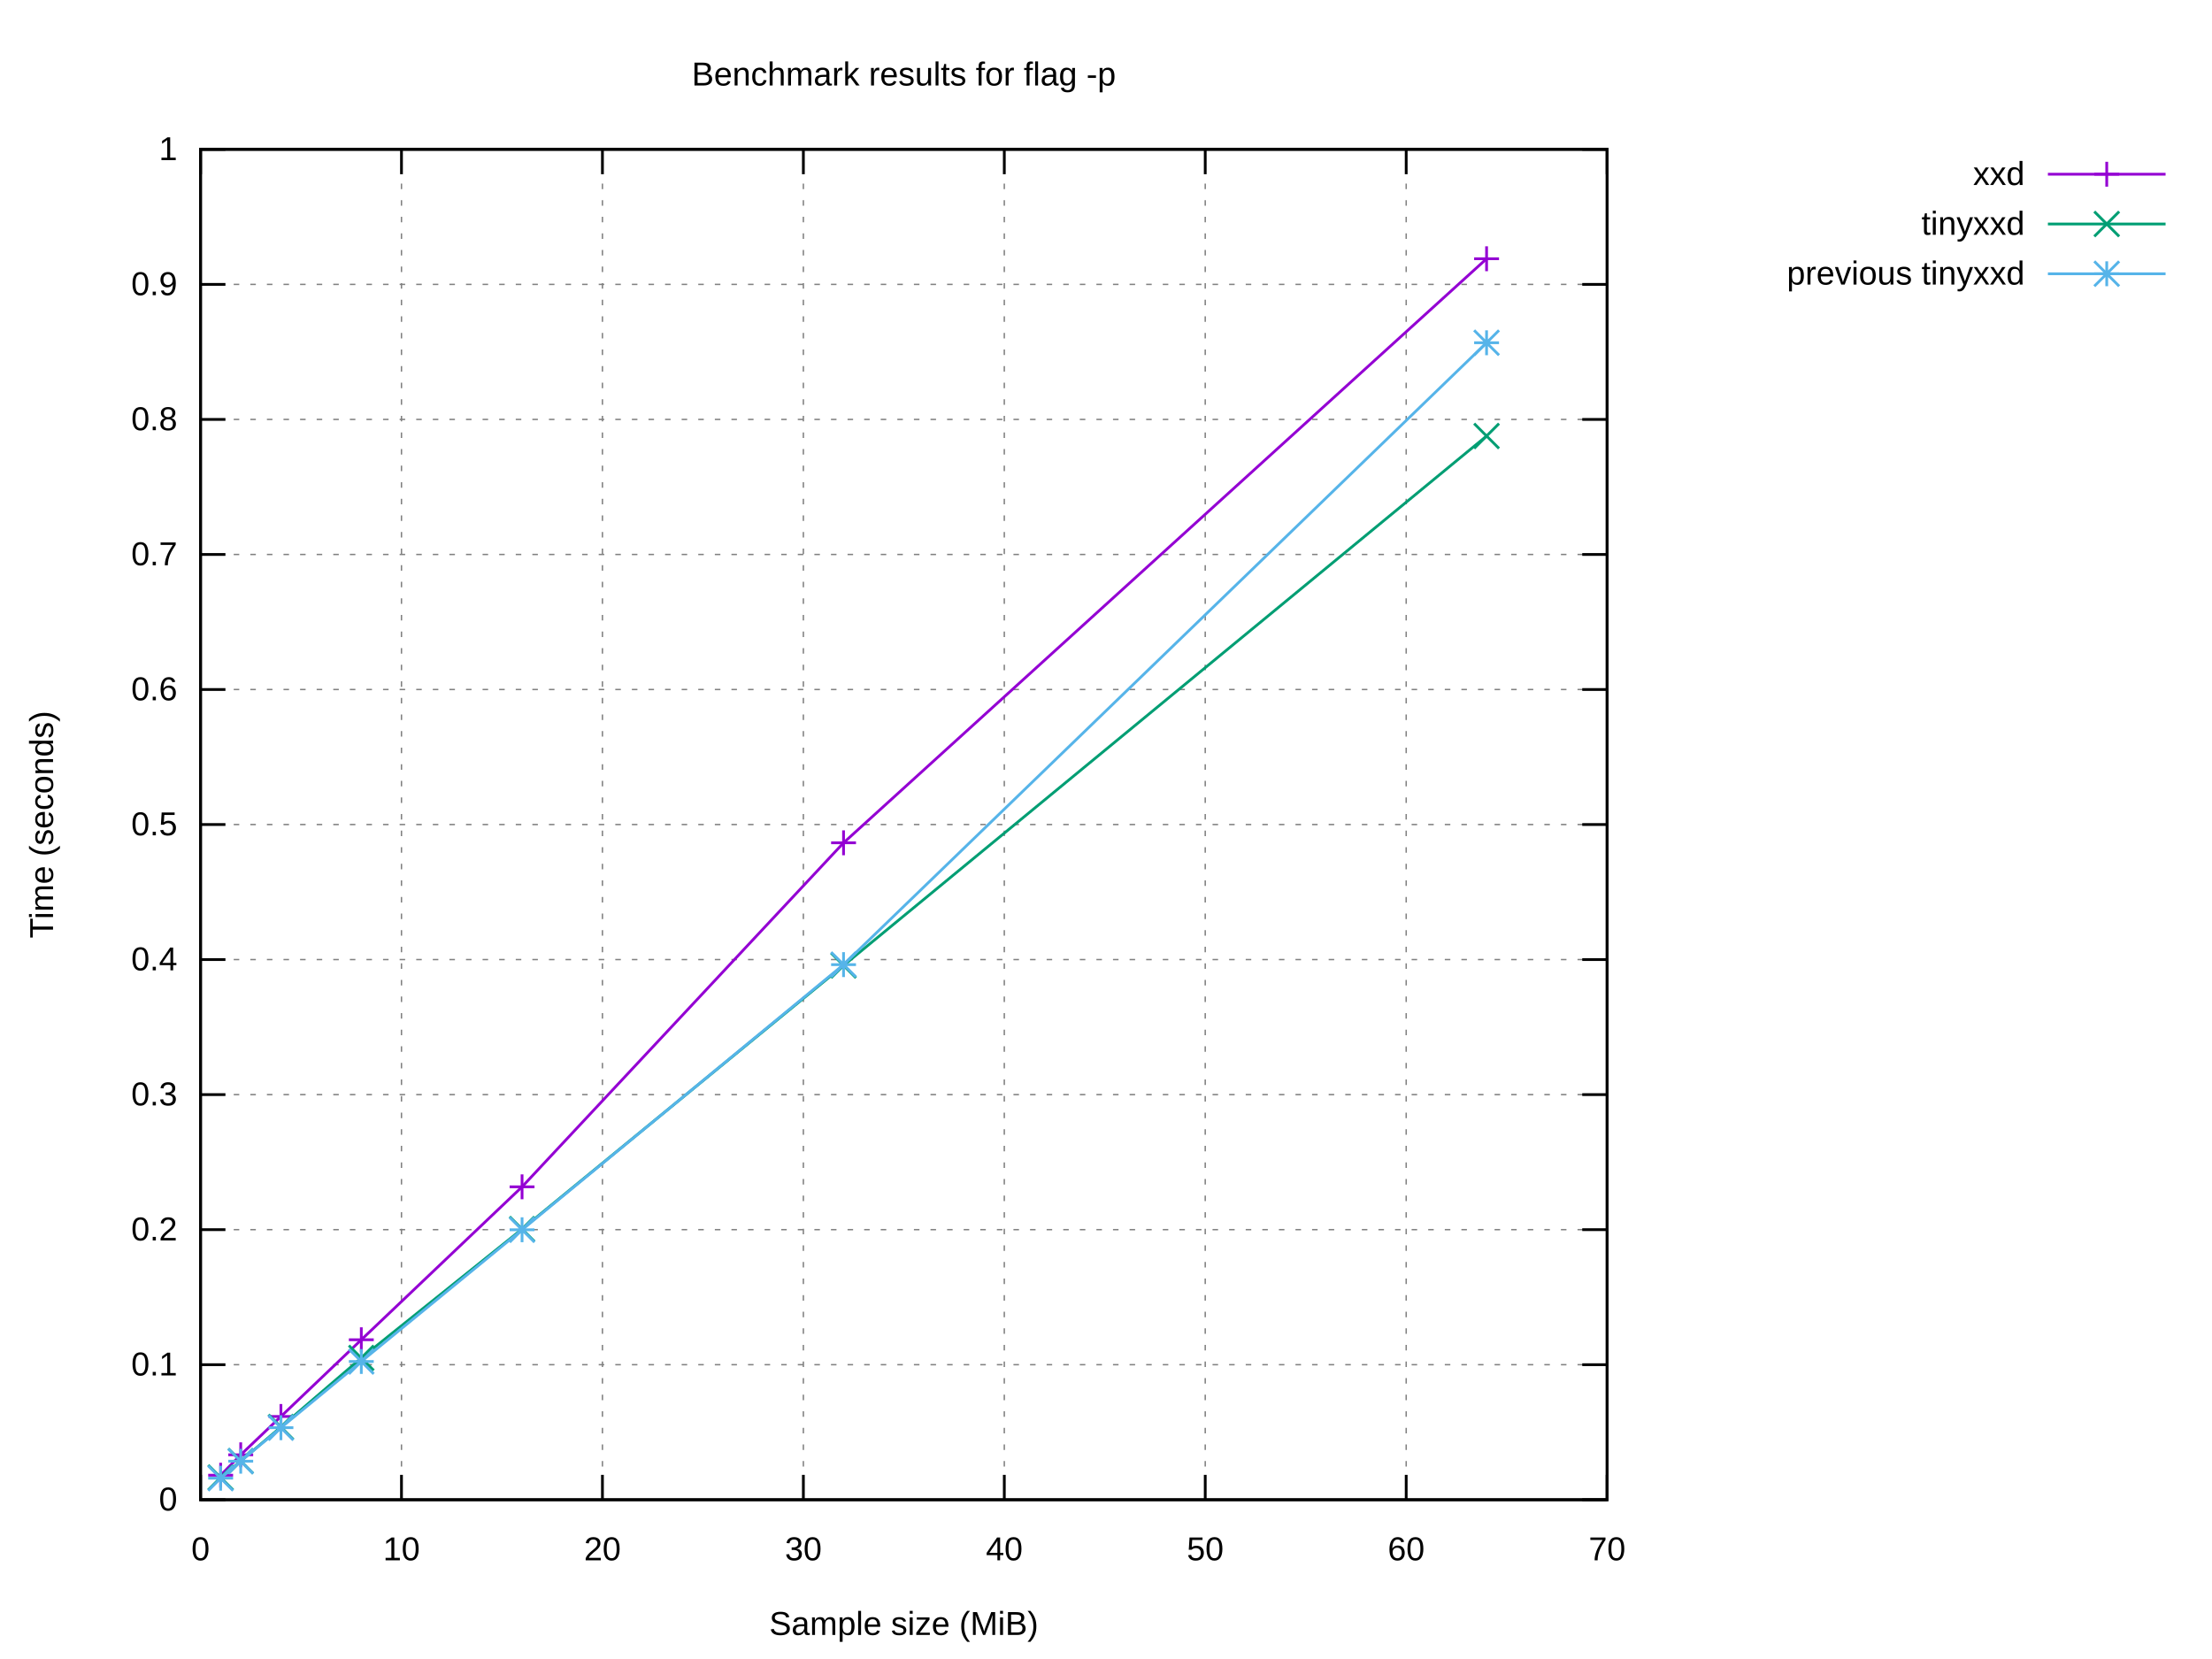
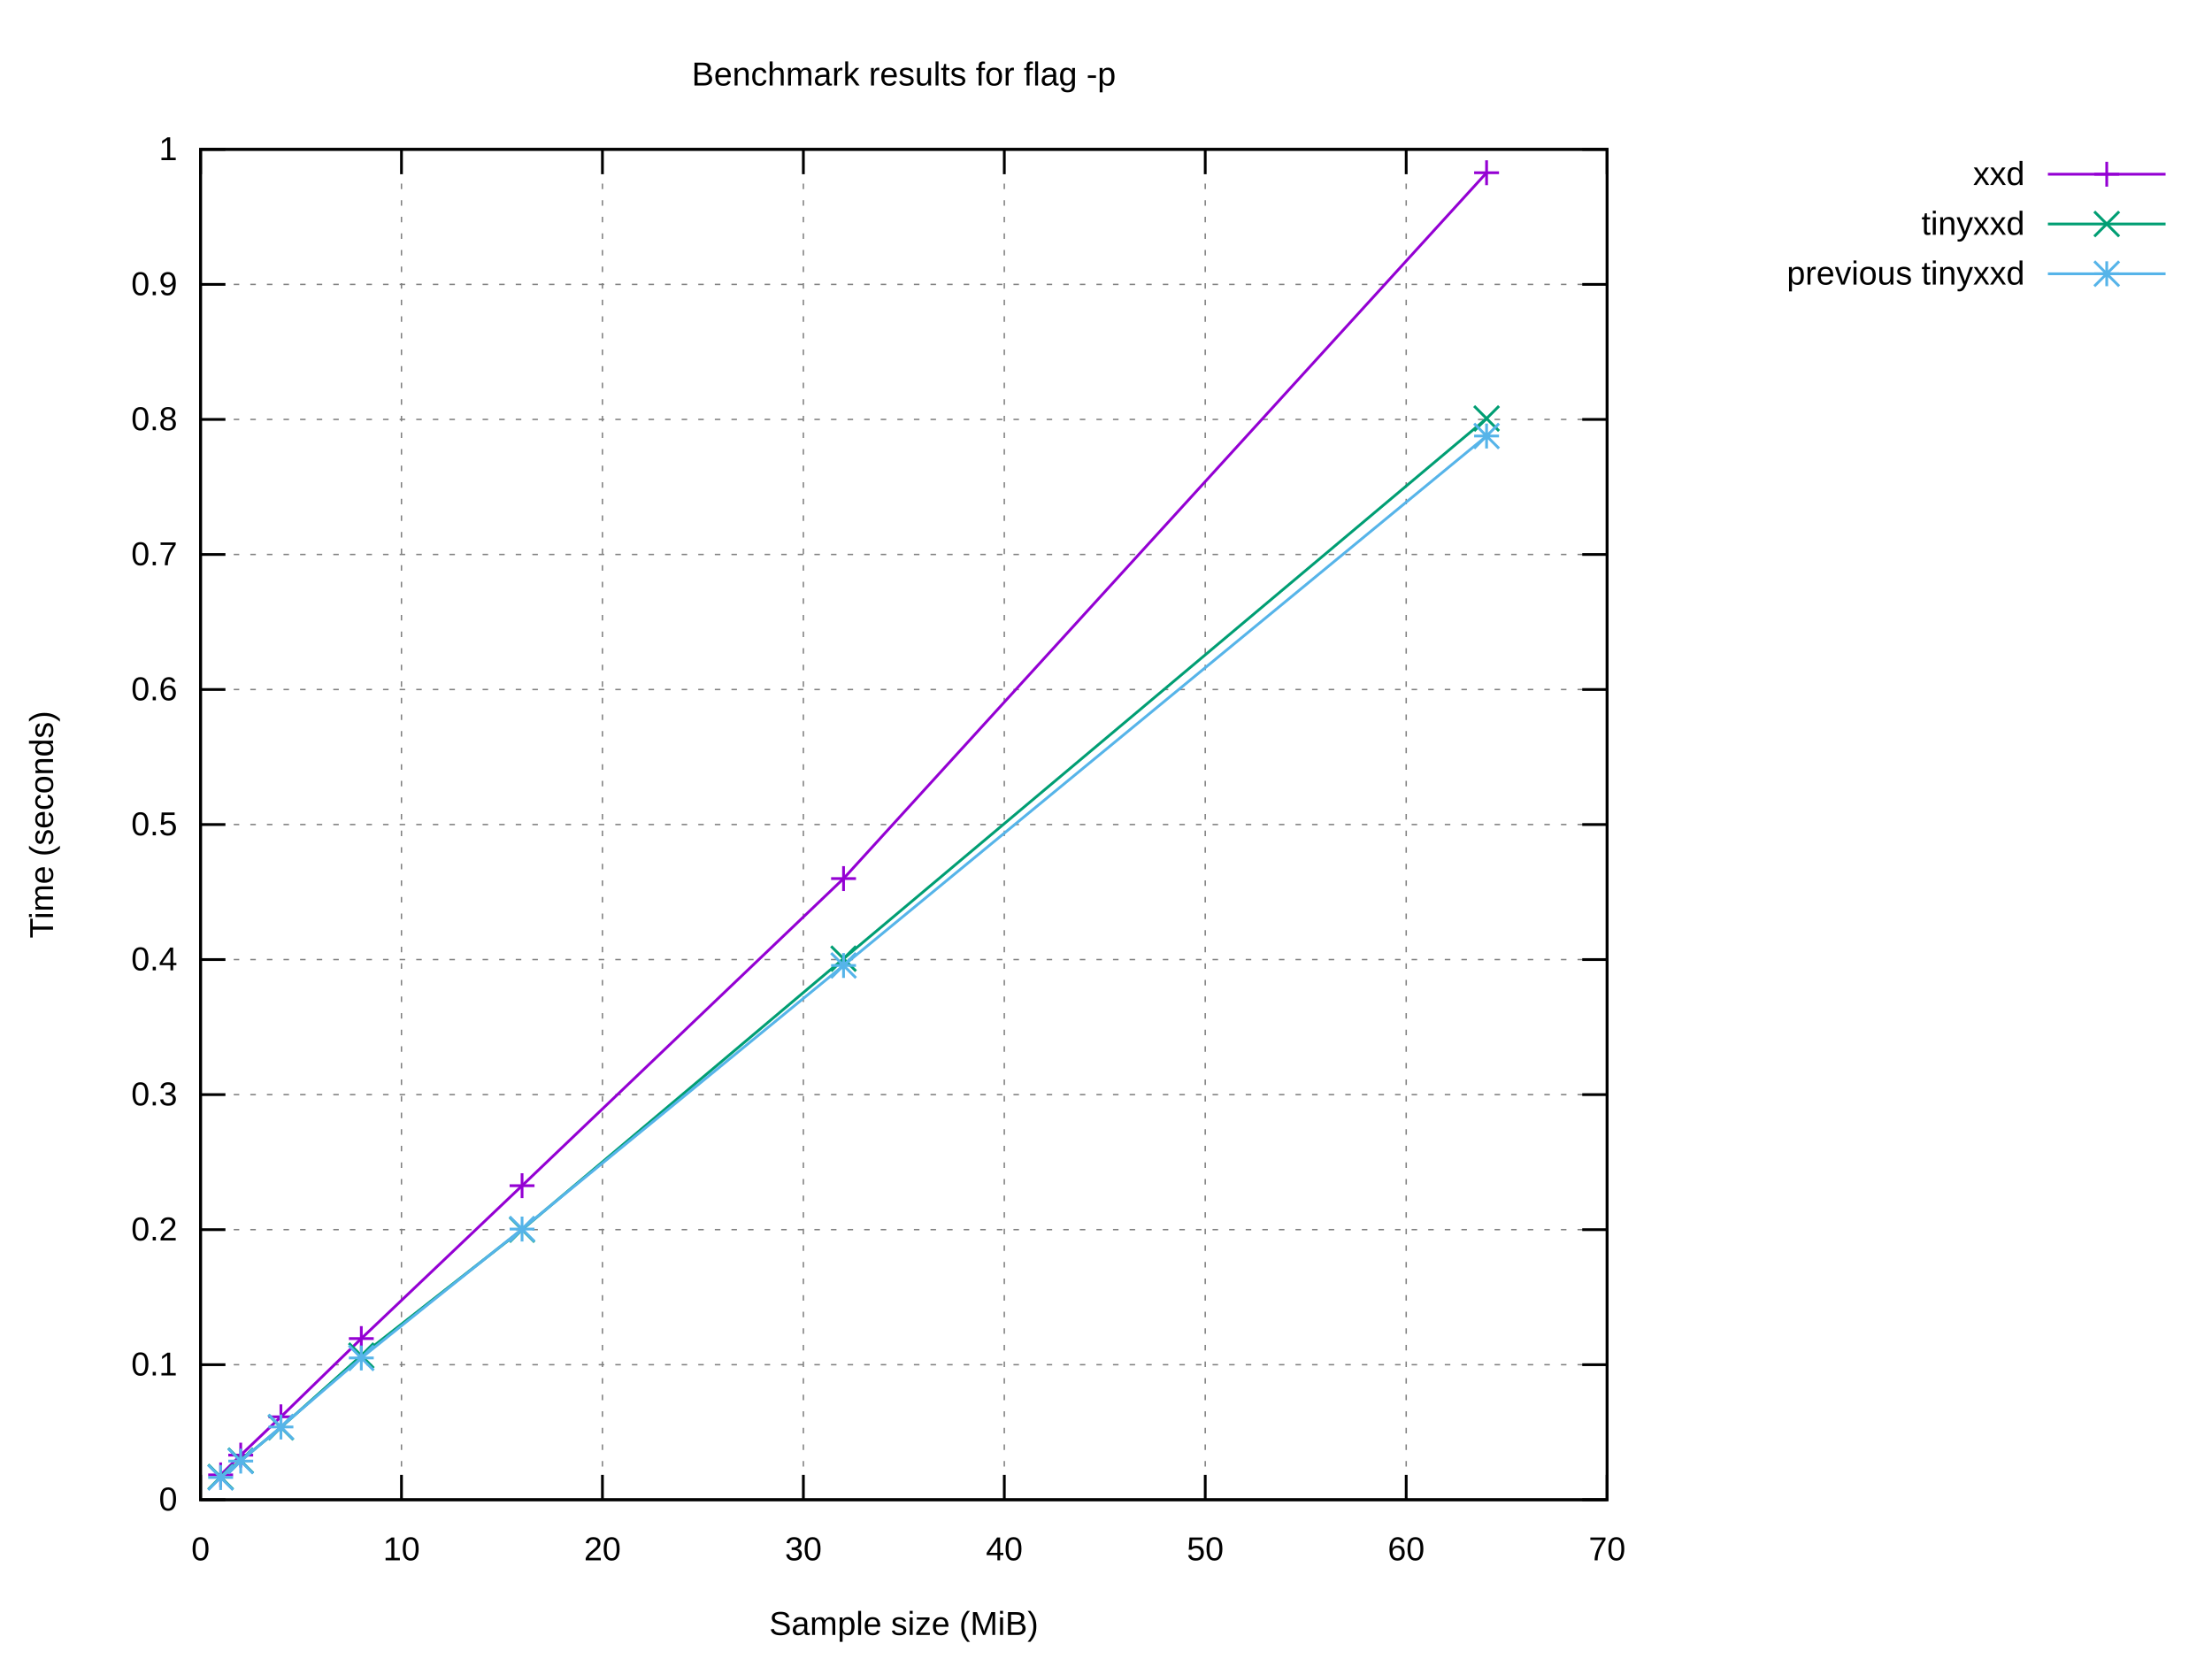
<svg xmlns="http://www.w3.org/2000/svg" xmlns:xlink="http://www.w3.org/1999/xlink" width="800" height="600" viewBox="0 0 800 600">
  <g id="gnuplot_canvas">
    <rect x="0" y="0" width="800" height="600" fill="#ffffff" />
    <defs>
      <circle id="gpDot" r="0.5" stroke-width="0.5" stroke="currentColor" />
      <path id="gpPt0" stroke-width="0.222" stroke="currentColor" d="M-1,0 h2 M0,-1 v2" />
      <path id="gpPt1" stroke-width="0.222" stroke="currentColor" d="M-1,-1 L1,1 M1,-1 L-1,1" />
      <path id="gpPt2" stroke-width="0.222" stroke="currentColor" d="M-1,0 L1,0 M0,-1 L0,1 M-1,-1 L1,1 M-1,1 L1,-1" />
      <rect id="gpPt3" stroke-width="0.222" stroke="currentColor" x="-1" y="-1" width="2" height="2" />
      <rect id="gpPt4" stroke-width="0.222" stroke="currentColor" fill="currentColor" x="-1" y="-1" width="2" height="2" />
      <circle id="gpPt5" stroke-width="0.222" stroke="currentColor" cx="0" cy="0" r="1" />
      <use xlink:href="#gpPt5" id="gpPt6" fill="currentColor" stroke="none" />
      <path id="gpPt7" stroke-width="0.222" stroke="currentColor" d="M0,-1.33 L-1.33,0.67 L1.33,0.67 z" />
      <use xlink:href="#gpPt7" id="gpPt8" fill="currentColor" stroke="none" />
      <use xlink:href="#gpPt7" id="gpPt9" stroke="currentColor" transform="rotate(180)" />
      <use xlink:href="#gpPt9" id="gpPt10" fill="currentColor" stroke="none" />
      <use xlink:href="#gpPt3" id="gpPt11" stroke="currentColor" transform="rotate(45)" />
      <use xlink:href="#gpPt11" id="gpPt12" fill="currentColor" stroke="none" />
      <path id="gpPt13" stroke-width="0.222" stroke="currentColor" d="M0,1.330 L1.265,0.411 L0.782,-1.067 L-0.782,-1.076 L-1.265,0.411 z" />
      <use xlink:href="#gpPt13" id="gpPt14" fill="currentColor" stroke="none" />
      <filter id="textbox" filterUnits="objectBoundingBox" x="0" y="0" height="1" width="1">
        <feFlood flood-color="#FFFFFF" flood-opacity="1" result="bgnd" />
        <feComposite in="SourceGraphic" in2="bgnd" operator="atop" />
      </filter>
      <filter id="greybox" filterUnits="objectBoundingBox" x="0" y="0" height="1" width="1">
        <feFlood flood-color="lightgrey" flood-opacity="1" result="grey" />
        <feComposite in="SourceGraphic" in2="grey" operator="atop" />
      </filter>
    </defs>
    <g fill="none" color="#FFFFFF" stroke="currentColor" stroke-width="1.00" stroke-linecap="butt" stroke-linejoin="miter">
</g>
    <g fill="none" color="black" stroke="currentColor" stroke-width="1.00" stroke-linecap="butt" stroke-linejoin="miter">
</g>
    <g fill="none" color="black" stroke="black" stroke-width="0.50" stroke-linecap="butt" stroke-linejoin="miter">
</g>
    <g fill="none" color="gray" stroke="currentColor" stroke-width="0.50" stroke-linecap="butt" stroke-linejoin="miter">
      <path stroke="gray" stroke-dasharray="2,4" class="gridline" d="M72.53,542.40 L581.24,542.40  " />
    </g>
    <g fill="none" color="gray" stroke="gray" stroke-width="1.00" stroke-linecap="butt" stroke-linejoin="miter">
</g>
    <g fill="none" color="black" stroke="currentColor" stroke-width="1.00" stroke-linecap="butt" stroke-linejoin="miter">
      <path stroke="black" d="M72.53,542.40 L81.53,542.40 M581.24,542.40 L572.24,542.40  " />
      <g transform="translate(64.14,546.30)" stroke="none" fill="black" font-family="Arial" font-size="12.00" text-anchor="end">
        <text>
          <tspan font-family="Arial"> 0</tspan>
        </text>
      </g>
    </g>
    <g fill="none" color="black" stroke="currentColor" stroke-width="1.00" stroke-linecap="butt" stroke-linejoin="miter">
</g>
    <g fill="none" color="black" stroke="black" stroke-width="0.50" stroke-linecap="butt" stroke-linejoin="miter">
</g>
    <g fill="none" color="gray" stroke="currentColor" stroke-width="0.50" stroke-linecap="butt" stroke-linejoin="miter">
      <path stroke="gray" stroke-dasharray="2,4" class="gridline" d="M72.53,493.56 L581.24,493.56  " />
    </g>
    <g fill="none" color="gray" stroke="gray" stroke-width="1.00" stroke-linecap="butt" stroke-linejoin="miter">
</g>
    <g fill="none" color="black" stroke="currentColor" stroke-width="1.00" stroke-linecap="butt" stroke-linejoin="miter">
      <path stroke="black" d="M72.53,493.56 L81.53,493.56 M581.24,493.56 L572.24,493.56  " />
      <g transform="translate(64.14,497.46)" stroke="none" fill="black" font-family="Arial" font-size="12.00" text-anchor="end">
        <text>
          <tspan font-family="Arial"> 0.1</tspan>
        </text>
      </g>
    </g>
    <g fill="none" color="black" stroke="currentColor" stroke-width="1.00" stroke-linecap="butt" stroke-linejoin="miter">
</g>
    <g fill="none" color="black" stroke="black" stroke-width="0.50" stroke-linecap="butt" stroke-linejoin="miter">
</g>
    <g fill="none" color="gray" stroke="currentColor" stroke-width="0.50" stroke-linecap="butt" stroke-linejoin="miter">
      <path stroke="gray" stroke-dasharray="2,4" class="gridline" d="M72.53,444.72 L581.24,444.72  " />
    </g>
    <g fill="none" color="gray" stroke="gray" stroke-width="1.00" stroke-linecap="butt" stroke-linejoin="miter">
</g>
    <g fill="none" color="black" stroke="currentColor" stroke-width="1.00" stroke-linecap="butt" stroke-linejoin="miter">
      <path stroke="black" d="M72.53,444.72 L81.53,444.72 M581.24,444.72 L572.24,444.72  " />
      <g transform="translate(64.14,448.62)" stroke="none" fill="black" font-family="Arial" font-size="12.00" text-anchor="end">
        <text>
          <tspan font-family="Arial"> 0.2</tspan>
        </text>
      </g>
    </g>
    <g fill="none" color="black" stroke="currentColor" stroke-width="1.00" stroke-linecap="butt" stroke-linejoin="miter">
</g>
    <g fill="none" color="black" stroke="black" stroke-width="0.50" stroke-linecap="butt" stroke-linejoin="miter">
</g>
    <g fill="none" color="gray" stroke="currentColor" stroke-width="0.50" stroke-linecap="butt" stroke-linejoin="miter">
      <path stroke="gray" stroke-dasharray="2,4" class="gridline" d="M72.53,395.88 L581.24,395.88  " />
    </g>
    <g fill="none" color="gray" stroke="gray" stroke-width="1.00" stroke-linecap="butt" stroke-linejoin="miter">
</g>
    <g fill="none" color="black" stroke="currentColor" stroke-width="1.00" stroke-linecap="butt" stroke-linejoin="miter">
      <path stroke="black" d="M72.53,395.88 L81.53,395.88 M581.24,395.88 L572.24,395.88  " />
      <g transform="translate(64.14,399.78)" stroke="none" fill="black" font-family="Arial" font-size="12.00" text-anchor="end">
        <text>
          <tspan font-family="Arial"> 0.3</tspan>
        </text>
      </g>
    </g>
    <g fill="none" color="black" stroke="currentColor" stroke-width="1.00" stroke-linecap="butt" stroke-linejoin="miter">
</g>
    <g fill="none" color="black" stroke="black" stroke-width="0.50" stroke-linecap="butt" stroke-linejoin="miter">
</g>
    <g fill="none" color="gray" stroke="currentColor" stroke-width="0.50" stroke-linecap="butt" stroke-linejoin="miter">
      <path stroke="gray" stroke-dasharray="2,4" class="gridline" d="M72.53,347.04 L581.24,347.04  " />
    </g>
    <g fill="none" color="gray" stroke="gray" stroke-width="1.00" stroke-linecap="butt" stroke-linejoin="miter">
</g>
    <g fill="none" color="black" stroke="currentColor" stroke-width="1.00" stroke-linecap="butt" stroke-linejoin="miter">
      <path stroke="black" d="M72.53,347.04 L81.53,347.04 M581.24,347.04 L572.24,347.04  " />
      <g transform="translate(64.14,350.94)" stroke="none" fill="black" font-family="Arial" font-size="12.00" text-anchor="end">
        <text>
          <tspan font-family="Arial"> 0.4</tspan>
        </text>
      </g>
    </g>
    <g fill="none" color="black" stroke="currentColor" stroke-width="1.00" stroke-linecap="butt" stroke-linejoin="miter">
</g>
    <g fill="none" color="black" stroke="black" stroke-width="0.50" stroke-linecap="butt" stroke-linejoin="miter">
</g>
    <g fill="none" color="gray" stroke="currentColor" stroke-width="0.50" stroke-linecap="butt" stroke-linejoin="miter">
      <path stroke="gray" stroke-dasharray="2,4" class="gridline" d="M72.53,298.20 L581.24,298.20  " />
    </g>
    <g fill="none" color="gray" stroke="gray" stroke-width="1.00" stroke-linecap="butt" stroke-linejoin="miter">
</g>
    <g fill="none" color="black" stroke="currentColor" stroke-width="1.00" stroke-linecap="butt" stroke-linejoin="miter">
      <path stroke="black" d="M72.53,298.20 L81.53,298.20 M581.24,298.20 L572.24,298.20  " />
      <g transform="translate(64.14,302.10)" stroke="none" fill="black" font-family="Arial" font-size="12.00" text-anchor="end">
        <text>
          <tspan font-family="Arial"> 0.5</tspan>
        </text>
      </g>
    </g>
    <g fill="none" color="black" stroke="currentColor" stroke-width="1.00" stroke-linecap="butt" stroke-linejoin="miter">
</g>
    <g fill="none" color="black" stroke="black" stroke-width="0.50" stroke-linecap="butt" stroke-linejoin="miter">
</g>
    <g fill="none" color="gray" stroke="currentColor" stroke-width="0.50" stroke-linecap="butt" stroke-linejoin="miter">
      <path stroke="gray" stroke-dasharray="2,4" class="gridline" d="M72.53,249.37 L581.24,249.37  " />
    </g>
    <g fill="none" color="gray" stroke="gray" stroke-width="1.00" stroke-linecap="butt" stroke-linejoin="miter">
</g>
    <g fill="none" color="black" stroke="currentColor" stroke-width="1.00" stroke-linecap="butt" stroke-linejoin="miter">
      <path stroke="black" d="M72.53,249.37 L81.53,249.37 M581.24,249.37 L572.24,249.37  " />
      <g transform="translate(64.14,253.27)" stroke="none" fill="black" font-family="Arial" font-size="12.00" text-anchor="end">
        <text>
          <tspan font-family="Arial"> 0.6</tspan>
        </text>
      </g>
    </g>
    <g fill="none" color="black" stroke="currentColor" stroke-width="1.00" stroke-linecap="butt" stroke-linejoin="miter">
</g>
    <g fill="none" color="black" stroke="black" stroke-width="0.50" stroke-linecap="butt" stroke-linejoin="miter">
</g>
    <g fill="none" color="gray" stroke="currentColor" stroke-width="0.50" stroke-linecap="butt" stroke-linejoin="miter">
      <path stroke="gray" stroke-dasharray="2,4" class="gridline" d="M72.53,200.53 L581.24,200.53  " />
    </g>
    <g fill="none" color="gray" stroke="gray" stroke-width="1.00" stroke-linecap="butt" stroke-linejoin="miter">
</g>
    <g fill="none" color="black" stroke="currentColor" stroke-width="1.00" stroke-linecap="butt" stroke-linejoin="miter">
      <path stroke="black" d="M72.53,200.53 L81.53,200.53 M581.24,200.53 L572.24,200.53  " />
      <g transform="translate(64.14,204.43)" stroke="none" fill="black" font-family="Arial" font-size="12.00" text-anchor="end">
        <text>
          <tspan font-family="Arial"> 0.7</tspan>
        </text>
      </g>
    </g>
    <g fill="none" color="black" stroke="currentColor" stroke-width="1.00" stroke-linecap="butt" stroke-linejoin="miter">
</g>
    <g fill="none" color="black" stroke="black" stroke-width="0.50" stroke-linecap="butt" stroke-linejoin="miter">
</g>
    <g fill="none" color="gray" stroke="currentColor" stroke-width="0.50" stroke-linecap="butt" stroke-linejoin="miter">
      <path stroke="gray" stroke-dasharray="2,4" class="gridline" d="M72.53,151.69 L581.24,151.69  " />
    </g>
    <g fill="none" color="gray" stroke="gray" stroke-width="1.00" stroke-linecap="butt" stroke-linejoin="miter">
</g>
    <g fill="none" color="black" stroke="currentColor" stroke-width="1.00" stroke-linecap="butt" stroke-linejoin="miter">
      <path stroke="black" d="M72.53,151.69 L81.53,151.69 M581.24,151.69 L572.24,151.69  " />
      <g transform="translate(64.14,155.59)" stroke="none" fill="black" font-family="Arial" font-size="12.00" text-anchor="end">
        <text>
          <tspan font-family="Arial"> 0.8</tspan>
        </text>
      </g>
    </g>
    <g fill="none" color="black" stroke="currentColor" stroke-width="1.00" stroke-linecap="butt" stroke-linejoin="miter">
</g>
    <g fill="none" color="black" stroke="black" stroke-width="0.50" stroke-linecap="butt" stroke-linejoin="miter">
</g>
    <g fill="none" color="gray" stroke="currentColor" stroke-width="0.50" stroke-linecap="butt" stroke-linejoin="miter">
      <path stroke="gray" stroke-dasharray="2,4" class="gridline" d="M72.53,102.85 L581.24,102.85  " />
    </g>
    <g fill="none" color="gray" stroke="gray" stroke-width="1.00" stroke-linecap="butt" stroke-linejoin="miter">
</g>
    <g fill="none" color="black" stroke="currentColor" stroke-width="1.00" stroke-linecap="butt" stroke-linejoin="miter">
      <path stroke="black" d="M72.53,102.85 L81.53,102.85 M581.24,102.85 L572.24,102.85  " />
      <g transform="translate(64.14,106.75)" stroke="none" fill="black" font-family="Arial" font-size="12.00" text-anchor="end">
        <text>
          <tspan font-family="Arial"> 0.9</tspan>
        </text>
      </g>
    </g>
    <g fill="none" color="black" stroke="currentColor" stroke-width="1.00" stroke-linecap="butt" stroke-linejoin="miter">
</g>
    <g fill="none" color="black" stroke="black" stroke-width="0.50" stroke-linecap="butt" stroke-linejoin="miter">
</g>
    <g fill="none" color="gray" stroke="currentColor" stroke-width="0.50" stroke-linecap="butt" stroke-linejoin="miter">
      <path stroke="gray" stroke-dasharray="2,4" class="gridline" d="M72.53,54.01 L581.24,54.01  " />
    </g>
    <g fill="none" color="gray" stroke="gray" stroke-width="1.00" stroke-linecap="butt" stroke-linejoin="miter">
</g>
    <g fill="none" color="black" stroke="currentColor" stroke-width="1.00" stroke-linecap="butt" stroke-linejoin="miter">
      <path stroke="black" d="M72.53,54.01 L81.53,54.01 M581.24,54.01 L572.24,54.01  " />
      <g transform="translate(64.14,57.91)" stroke="none" fill="black" font-family="Arial" font-size="12.00" text-anchor="end">
        <text>
          <tspan font-family="Arial"> 1</tspan>
        </text>
      </g>
    </g>
    <g fill="none" color="black" stroke="currentColor" stroke-width="1.00" stroke-linecap="butt" stroke-linejoin="miter">
</g>
    <g fill="none" color="black" stroke="black" stroke-width="0.50" stroke-linecap="butt" stroke-linejoin="miter">
</g>
    <g fill="none" color="gray" stroke="currentColor" stroke-width="0.50" stroke-linecap="butt" stroke-linejoin="miter">
      <path stroke="gray" stroke-dasharray="2,4" class="gridline" d="M72.53,542.40 L72.53,54.01  " />
    </g>
    <g fill="none" color="gray" stroke="gray" stroke-width="1.00" stroke-linecap="butt" stroke-linejoin="miter">
</g>
    <g fill="none" color="black" stroke="currentColor" stroke-width="1.00" stroke-linecap="butt" stroke-linejoin="miter">
      <path stroke="black" d="M72.53,542.40 L72.53,533.40 M72.53,54.01 L72.53,63.01  " />
      <g transform="translate(72.53,564.30)" stroke="none" fill="black" font-family="Arial" font-size="12.00" text-anchor="middle">
        <text>
          <tspan font-family="Arial"> 0</tspan>
        </text>
      </g>
    </g>
    <g fill="none" color="black" stroke="currentColor" stroke-width="1.00" stroke-linecap="butt" stroke-linejoin="miter">
</g>
    <g fill="none" color="black" stroke="black" stroke-width="0.50" stroke-linecap="butt" stroke-linejoin="miter">
</g>
    <g fill="none" color="gray" stroke="currentColor" stroke-width="0.50" stroke-linecap="butt" stroke-linejoin="miter">
      <path stroke="gray" stroke-dasharray="2,4" class="gridline" d="M145.20,542.40 L145.20,54.01  " />
    </g>
    <g fill="none" color="gray" stroke="gray" stroke-width="1.00" stroke-linecap="butt" stroke-linejoin="miter">
</g>
    <g fill="none" color="black" stroke="currentColor" stroke-width="1.00" stroke-linecap="butt" stroke-linejoin="miter">
      <path stroke="black" d="M145.20,542.40 L145.20,533.40 M145.20,54.01 L145.20,63.01  " />
      <g transform="translate(145.20,564.30)" stroke="none" fill="black" font-family="Arial" font-size="12.00" text-anchor="middle">
        <text>
          <tspan font-family="Arial"> 10</tspan>
        </text>
      </g>
    </g>
    <g fill="none" color="black" stroke="currentColor" stroke-width="1.00" stroke-linecap="butt" stroke-linejoin="miter">
</g>
    <g fill="none" color="black" stroke="black" stroke-width="0.50" stroke-linecap="butt" stroke-linejoin="miter">
</g>
    <g fill="none" color="gray" stroke="currentColor" stroke-width="0.50" stroke-linecap="butt" stroke-linejoin="miter">
      <path stroke="gray" stroke-dasharray="2,4" class="gridline" d="M217.88,542.40 L217.88,54.01  " />
    </g>
    <g fill="none" color="gray" stroke="gray" stroke-width="1.00" stroke-linecap="butt" stroke-linejoin="miter">
</g>
    <g fill="none" color="black" stroke="currentColor" stroke-width="1.00" stroke-linecap="butt" stroke-linejoin="miter">
      <path stroke="black" d="M217.88,542.40 L217.88,533.40 M217.88,54.01 L217.88,63.01  " />
      <g transform="translate(217.88,564.30)" stroke="none" fill="black" font-family="Arial" font-size="12.00" text-anchor="middle">
        <text>
          <tspan font-family="Arial"> 20</tspan>
        </text>
      </g>
    </g>
    <g fill="none" color="black" stroke="currentColor" stroke-width="1.00" stroke-linecap="butt" stroke-linejoin="miter">
</g>
    <g fill="none" color="black" stroke="black" stroke-width="0.50" stroke-linecap="butt" stroke-linejoin="miter">
</g>
    <g fill="none" color="gray" stroke="currentColor" stroke-width="0.50" stroke-linecap="butt" stroke-linejoin="miter">
      <path stroke="gray" stroke-dasharray="2,4" class="gridline" d="M290.55,542.40 L290.55,54.01  " />
    </g>
    <g fill="none" color="gray" stroke="gray" stroke-width="1.00" stroke-linecap="butt" stroke-linejoin="miter">
</g>
    <g fill="none" color="black" stroke="currentColor" stroke-width="1.00" stroke-linecap="butt" stroke-linejoin="miter">
      <path stroke="black" d="M290.55,542.40 L290.55,533.40 M290.55,54.01 L290.55,63.01  " />
      <g transform="translate(290.55,564.30)" stroke="none" fill="black" font-family="Arial" font-size="12.00" text-anchor="middle">
        <text>
          <tspan font-family="Arial"> 30</tspan>
        </text>
      </g>
    </g>
    <g fill="none" color="black" stroke="currentColor" stroke-width="1.00" stroke-linecap="butt" stroke-linejoin="miter">
</g>
    <g fill="none" color="black" stroke="black" stroke-width="0.50" stroke-linecap="butt" stroke-linejoin="miter">
</g>
    <g fill="none" color="gray" stroke="currentColor" stroke-width="0.50" stroke-linecap="butt" stroke-linejoin="miter">
      <path stroke="gray" stroke-dasharray="2,4" class="gridline" d="M363.22,542.40 L363.22,54.01  " />
    </g>
    <g fill="none" color="gray" stroke="gray" stroke-width="1.00" stroke-linecap="butt" stroke-linejoin="miter">
</g>
    <g fill="none" color="black" stroke="currentColor" stroke-width="1.00" stroke-linecap="butt" stroke-linejoin="miter">
      <path stroke="black" d="M363.22,542.40 L363.22,533.40 M363.22,54.01 L363.22,63.01  " />
      <g transform="translate(363.22,564.30)" stroke="none" fill="black" font-family="Arial" font-size="12.00" text-anchor="middle">
        <text>
          <tspan font-family="Arial"> 40</tspan>
        </text>
      </g>
    </g>
    <g fill="none" color="black" stroke="currentColor" stroke-width="1.00" stroke-linecap="butt" stroke-linejoin="miter">
</g>
    <g fill="none" color="black" stroke="black" stroke-width="0.50" stroke-linecap="butt" stroke-linejoin="miter">
</g>
    <g fill="none" color="gray" stroke="currentColor" stroke-width="0.50" stroke-linecap="butt" stroke-linejoin="miter">
      <path stroke="gray" stroke-dasharray="2,4" class="gridline" d="M435.89,542.40 L435.89,54.01  " />
    </g>
    <g fill="none" color="gray" stroke="gray" stroke-width="1.00" stroke-linecap="butt" stroke-linejoin="miter">
</g>
    <g fill="none" color="black" stroke="currentColor" stroke-width="1.00" stroke-linecap="butt" stroke-linejoin="miter">
      <path stroke="black" d="M435.89,542.40 L435.89,533.40 M435.89,54.01 L435.89,63.01  " />
      <g transform="translate(435.89,564.30)" stroke="none" fill="black" font-family="Arial" font-size="12.00" text-anchor="middle">
        <text>
          <tspan font-family="Arial"> 50</tspan>
        </text>
      </g>
    </g>
    <g fill="none" color="black" stroke="currentColor" stroke-width="1.00" stroke-linecap="butt" stroke-linejoin="miter">
</g>
    <g fill="none" color="black" stroke="black" stroke-width="0.50" stroke-linecap="butt" stroke-linejoin="miter">
</g>
    <g fill="none" color="gray" stroke="currentColor" stroke-width="0.50" stroke-linecap="butt" stroke-linejoin="miter">
      <path stroke="gray" stroke-dasharray="2,4" class="gridline" d="M508.57,542.40 L508.57,54.01  " />
    </g>
    <g fill="none" color="gray" stroke="gray" stroke-width="1.00" stroke-linecap="butt" stroke-linejoin="miter">
</g>
    <g fill="none" color="black" stroke="currentColor" stroke-width="1.00" stroke-linecap="butt" stroke-linejoin="miter">
      <path stroke="black" d="M508.57,542.40 L508.57,533.40 M508.57,54.01 L508.57,63.01  " />
      <g transform="translate(508.57,564.30)" stroke="none" fill="black" font-family="Arial" font-size="12.00" text-anchor="middle">
        <text>
          <tspan font-family="Arial"> 60</tspan>
        </text>
      </g>
    </g>
    <g fill="none" color="black" stroke="currentColor" stroke-width="1.00" stroke-linecap="butt" stroke-linejoin="miter">
</g>
    <g fill="none" color="black" stroke="black" stroke-width="0.50" stroke-linecap="butt" stroke-linejoin="miter">
</g>
    <g fill="none" color="gray" stroke="currentColor" stroke-width="0.50" stroke-linecap="butt" stroke-linejoin="miter">
      <path stroke="gray" stroke-dasharray="2,4" class="gridline" d="M581.24,542.40 L581.24,54.01  " />
    </g>
    <g fill="none" color="gray" stroke="gray" stroke-width="1.00" stroke-linecap="butt" stroke-linejoin="miter">
</g>
    <g fill="none" color="black" stroke="currentColor" stroke-width="1.00" stroke-linecap="butt" stroke-linejoin="miter">
      <path stroke="black" d="M581.24,542.40 L581.24,533.40 M581.24,54.01 L581.24,63.01  " />
      <g transform="translate(581.24,564.30)" stroke="none" fill="black" font-family="Arial" font-size="12.00" text-anchor="middle">
        <text>
          <tspan font-family="Arial"> 70</tspan>
        </text>
      </g>
    </g>
    <g fill="none" color="black" stroke="currentColor" stroke-width="1.00" stroke-linecap="butt" stroke-linejoin="miter">
</g>
    <g fill="none" color="black" stroke="currentColor" stroke-width="1.00" stroke-linecap="butt" stroke-linejoin="miter">
      <path stroke="black" d="M72.53,54.01 L72.53,542.40 L581.24,542.40 L581.24,54.01 L72.53,54.01 Z  " />
    </g>
    <g fill="none" color="black" stroke="currentColor" stroke-width="1.00" stroke-linecap="butt" stroke-linejoin="miter">
</g>
    <g id="gnuplot_plot_1">
      <g fill="none" color="black" stroke="currentColor" stroke-width="1.00" stroke-linecap="butt" stroke-linejoin="miter">
        <g transform="translate(732.26,66.91)" stroke="none" fill="black" font-family="Arial" font-size="12.00" text-anchor="end">
          <text>
            <tspan font-family="Arial">xxd</tspan>
          </text>
        </g>
      </g>
      <g fill="none" color="black" stroke="currentColor" stroke-width="1.00" stroke-linecap="butt" stroke-linejoin="miter">
-         <path stroke="rgb(148,   0, 211)" d="M740.65,63.01 L783.21,63.01 M537.64,93.58 L305.08,304.81 L188.81,429.23 L130.67,484.54 L101.60,512.29 L87.06,526.15   L79.80,533.53  " />
-         <use xlink:href="#gpPt0" transform="translate(537.64,93.58) scale(4.50)" color="rgb(148,   0, 211)" />
-         <use xlink:href="#gpPt0" transform="translate(305.08,304.81) scale(4.50)" color="rgb(148,   0, 211)" />
-         <use xlink:href="#gpPt0" transform="translate(188.81,429.23) scale(4.50)" color="rgb(148,   0, 211)" />
-         <use xlink:href="#gpPt0" transform="translate(130.67,484.54) scale(4.50)" color="rgb(148,   0, 211)" />
-         <use xlink:href="#gpPt0" transform="translate(101.60,512.29) scale(4.50)" color="rgb(148,   0, 211)" />
-         <use xlink:href="#gpPt0" transform="translate(87.06,526.15) scale(4.50)" color="rgb(148,   0, 211)" />
-         <use xlink:href="#gpPt0" transform="translate(79.80,533.53) scale(4.50)" color="rgb(148,   0, 211)" />
+         <path stroke="rgb(148,   0, 211)" d="M740.65,63.01 L783.21,63.01 M537.64,62.47 L305.08,317.75 L188.81,428.82 L130.67,484.11 L101.60,512.41 L87.06,526.27   L79.80,533.41  " />
+         <use xlink:href="#gpPt0" transform="translate(537.64,62.47) scale(4.50)" color="rgb(148,   0, 211)" />
+         <use xlink:href="#gpPt0" transform="translate(305.08,317.75) scale(4.50)" color="rgb(148,   0, 211)" />
+         <use xlink:href="#gpPt0" transform="translate(188.81,428.82) scale(4.50)" color="rgb(148,   0, 211)" />
+         <use xlink:href="#gpPt0" transform="translate(130.67,484.11) scale(4.50)" color="rgb(148,   0, 211)" />
+         <use xlink:href="#gpPt0" transform="translate(101.60,512.41) scale(4.50)" color="rgb(148,   0, 211)" />
+         <use xlink:href="#gpPt0" transform="translate(87.06,526.27) scale(4.50)" color="rgb(148,   0, 211)" />
+         <use xlink:href="#gpPt0" transform="translate(79.80,533.41) scale(4.50)" color="rgb(148,   0, 211)" />
        <use xlink:href="#gpPt0" transform="translate(761.93,63.01) scale(4.50)" color="rgb(148,   0, 211)" />
      </g>
    </g>
    <g id="gnuplot_plot_2">
      <g fill="none" color="black" stroke="currentColor" stroke-width="1.00" stroke-linecap="butt" stroke-linejoin="miter">
        <g transform="translate(732.26,84.91)" stroke="none" fill="black" font-family="Arial" font-size="12.00" text-anchor="end">
          <text>
            <tspan font-family="Arial">tinyxxd</tspan>
          </text>
        </g>
      </g>
      <g fill="none" color="black" stroke="currentColor" stroke-width="1.00" stroke-linecap="butt" stroke-linejoin="miter">
-         <path stroke="rgb(  0, 158, 115)" d="M740.65,81.01 L783.21,81.01 M537.64,157.69 L305.08,349.18 L188.81,444.51 L130.67,491.13 L101.60,516.09 L87.06,528.42   L79.80,534.35  " />
-         <use xlink:href="#gpPt1" transform="translate(537.64,157.69) scale(4.50)" color="rgb(  0, 158, 115)" />
-         <use xlink:href="#gpPt1" transform="translate(305.08,349.18) scale(4.50)" color="rgb(  0, 158, 115)" />
-         <use xlink:href="#gpPt1" transform="translate(188.81,444.51) scale(4.50)" color="rgb(  0, 158, 115)" />
-         <use xlink:href="#gpPt1" transform="translate(130.67,491.13) scale(4.50)" color="rgb(  0, 158, 115)" />
-         <use xlink:href="#gpPt1" transform="translate(101.60,516.09) scale(4.50)" color="rgb(  0, 158, 115)" />
-         <use xlink:href="#gpPt1" transform="translate(87.06,528.42) scale(4.50)" color="rgb(  0, 158, 115)" />
-         <use xlink:href="#gpPt1" transform="translate(79.80,534.35) scale(4.50)" color="rgb(  0, 158, 115)" />
+         <path stroke="rgb(  0, 158, 115)" d="M740.65,81.01 L783.21,81.01 M537.64,151.36 L305.08,346.72 L188.81,444.72 L130.67,490.27 L101.60,516.22 L87.06,528.27   L79.80,534.16  " />
+         <use xlink:href="#gpPt1" transform="translate(537.64,151.36) scale(4.50)" color="rgb(  0, 158, 115)" />
+         <use xlink:href="#gpPt1" transform="translate(305.08,346.72) scale(4.50)" color="rgb(  0, 158, 115)" />
+         <use xlink:href="#gpPt1" transform="translate(188.81,444.72) scale(4.50)" color="rgb(  0, 158, 115)" />
+         <use xlink:href="#gpPt1" transform="translate(130.67,490.27) scale(4.50)" color="rgb(  0, 158, 115)" />
+         <use xlink:href="#gpPt1" transform="translate(101.60,516.22) scale(4.50)" color="rgb(  0, 158, 115)" />
+         <use xlink:href="#gpPt1" transform="translate(87.06,528.27) scale(4.50)" color="rgb(  0, 158, 115)" />
+         <use xlink:href="#gpPt1" transform="translate(79.80,534.16) scale(4.50)" color="rgb(  0, 158, 115)" />
        <use xlink:href="#gpPt1" transform="translate(761.93,81.01) scale(4.50)" color="rgb(  0, 158, 115)" />
      </g>
    </g>
    <g id="gnuplot_plot_3">
      <g fill="none" color="black" stroke="currentColor" stroke-width="1.00" stroke-linecap="butt" stroke-linejoin="miter">
        <g transform="translate(732.26,102.91)" stroke="none" fill="black" font-family="Arial" font-size="12.00" text-anchor="end">
          <text>
            <tspan font-family="Arial">previous tinyxxd</tspan>
          </text>
        </g>
      </g>
      <g fill="none" color="black" stroke="currentColor" stroke-width="1.00" stroke-linecap="butt" stroke-linejoin="miter">
-         <path stroke="rgb( 86, 180, 233)" d="M740.65,99.01 L783.21,99.01 M537.64,123.96 L305.08,348.87 L188.81,444.76 L130.67,492.40 L101.60,516.35 L87.06,528.46   L79.80,534.61  " />
-         <use xlink:href="#gpPt2" transform="translate(537.64,123.96) scale(4.50)" color="rgb( 86, 180, 233)" />
-         <use xlink:href="#gpPt2" transform="translate(305.08,348.87) scale(4.50)" color="rgb( 86, 180, 233)" />
-         <use xlink:href="#gpPt2" transform="translate(188.81,444.76) scale(4.50)" color="rgb( 86, 180, 233)" />
-         <use xlink:href="#gpPt2" transform="translate(130.67,492.40) scale(4.50)" color="rgb( 86, 180, 233)" />
-         <use xlink:href="#gpPt2" transform="translate(101.60,516.35) scale(4.50)" color="rgb( 86, 180, 233)" />
-         <use xlink:href="#gpPt2" transform="translate(87.06,528.46) scale(4.50)" color="rgb( 86, 180, 233)" />
-         <use xlink:href="#gpPt2" transform="translate(79.80,534.61) scale(4.50)" color="rgb( 86, 180, 233)" />
+         <path stroke="rgb( 86, 180, 233)" d="M740.65,99.01 L783.21,99.01 M537.64,157.69 L305.08,349.18 L188.81,444.51 L130.67,491.13 L101.60,516.09 L87.06,528.42   L79.80,534.35  " />
+         <use xlink:href="#gpPt2" transform="translate(537.64,157.69) scale(4.50)" color="rgb( 86, 180, 233)" />
+         <use xlink:href="#gpPt2" transform="translate(305.08,349.18) scale(4.50)" color="rgb( 86, 180, 233)" />
+         <use xlink:href="#gpPt2" transform="translate(188.81,444.51) scale(4.50)" color="rgb( 86, 180, 233)" />
+         <use xlink:href="#gpPt2" transform="translate(130.67,491.13) scale(4.50)" color="rgb( 86, 180, 233)" />
+         <use xlink:href="#gpPt2" transform="translate(101.60,516.09) scale(4.50)" color="rgb( 86, 180, 233)" />
+         <use xlink:href="#gpPt2" transform="translate(87.06,528.42) scale(4.50)" color="rgb( 86, 180, 233)" />
+         <use xlink:href="#gpPt2" transform="translate(79.80,534.35) scale(4.50)" color="rgb( 86, 180, 233)" />
        <use xlink:href="#gpPt2" transform="translate(761.93,99.01) scale(4.50)" color="rgb( 86, 180, 233)" />
      </g>
    </g>
    <g fill="none" color="#FFFFFF" stroke="rgb( 86, 180, 233)" stroke-width="2.00" stroke-linecap="butt" stroke-linejoin="miter">
</g>
    <g fill="none" color="black" stroke="currentColor" stroke-width="2.00" stroke-linecap="butt" stroke-linejoin="miter">
</g>
    <g fill="none" color="black" stroke="black" stroke-width="1.00" stroke-linecap="butt" stroke-linejoin="miter">
</g>
    <g fill="none" color="black" stroke="currentColor" stroke-width="1.00" stroke-linecap="butt" stroke-linejoin="miter">
      <path stroke="black" d="M72.53,54.01 L72.53,542.40 L581.24,542.40 L581.24,54.01 L72.53,54.01 Z  " />
      <g transform="translate(19.18,298.21) rotate(270.00)" stroke="none" fill="black" font-family="Arial" font-size="12.00" text-anchor="middle">
        <text>
          <tspan font-family="Arial">Time (seconds)</tspan>
        </text>
      </g>
    </g>
    <g fill="none" color="black" stroke="currentColor" stroke-width="1.00" stroke-linecap="butt" stroke-linejoin="miter">
      <g transform="translate(326.88,591.30)" stroke="none" fill="black" font-family="Arial" font-size="12.00" text-anchor="middle">
        <text>
          <tspan font-family="Arial">Sample size (MiB)</tspan>
        </text>
      </g>
    </g>
    <g fill="none" color="black" stroke="currentColor" stroke-width="1.00" stroke-linecap="butt" stroke-linejoin="miter">
</g>
    <g fill="none" color="black" stroke="currentColor" stroke-width="1.00" stroke-linecap="butt" stroke-linejoin="miter">
      <g transform="translate(326.88,30.91)" stroke="none" fill="black" font-family="Arial" font-size="12.00" text-anchor="middle">
        <text>
          <tspan font-family="Arial">Benchmark results for flag -p</tspan>
        </text>
      </g>
    </g>
    <g fill="none" color="black" stroke="currentColor" stroke-width="1.00" stroke-linecap="butt" stroke-linejoin="miter">
</g>
  </g>
</svg>
